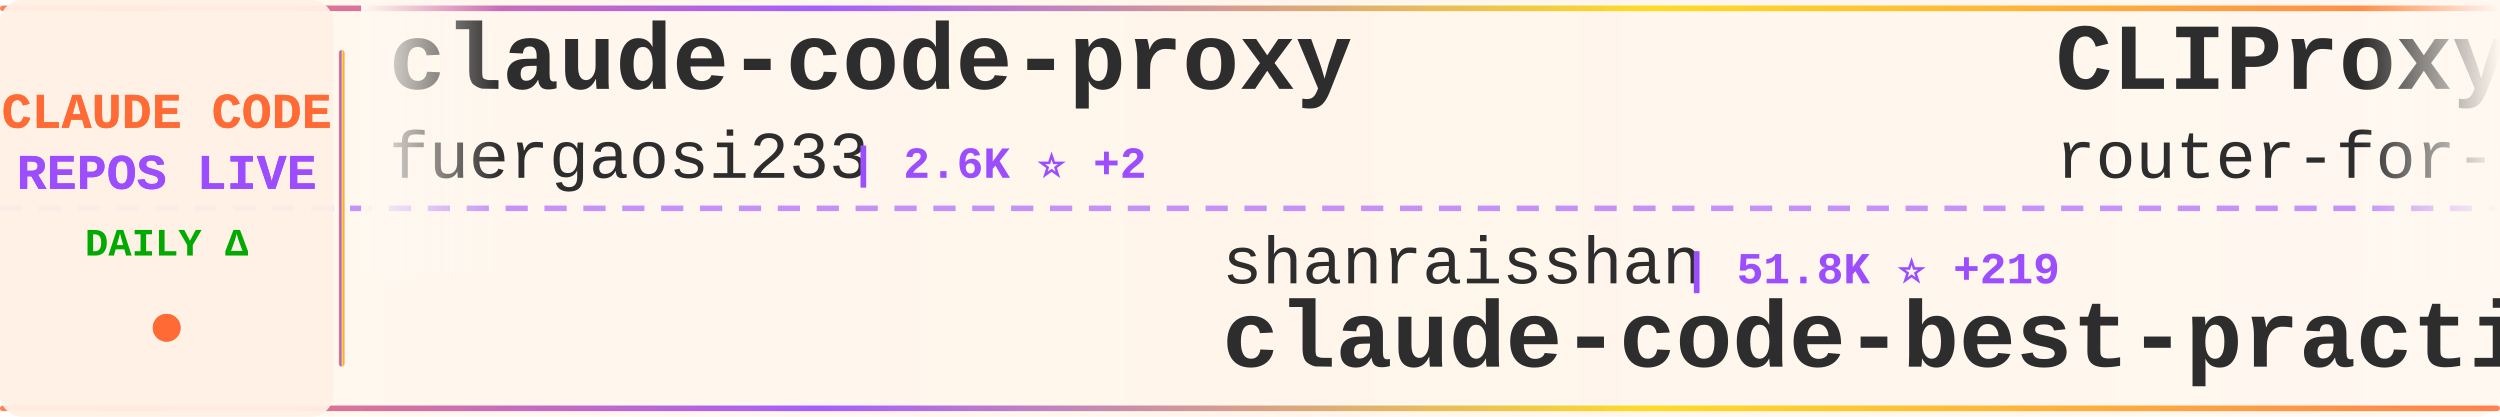
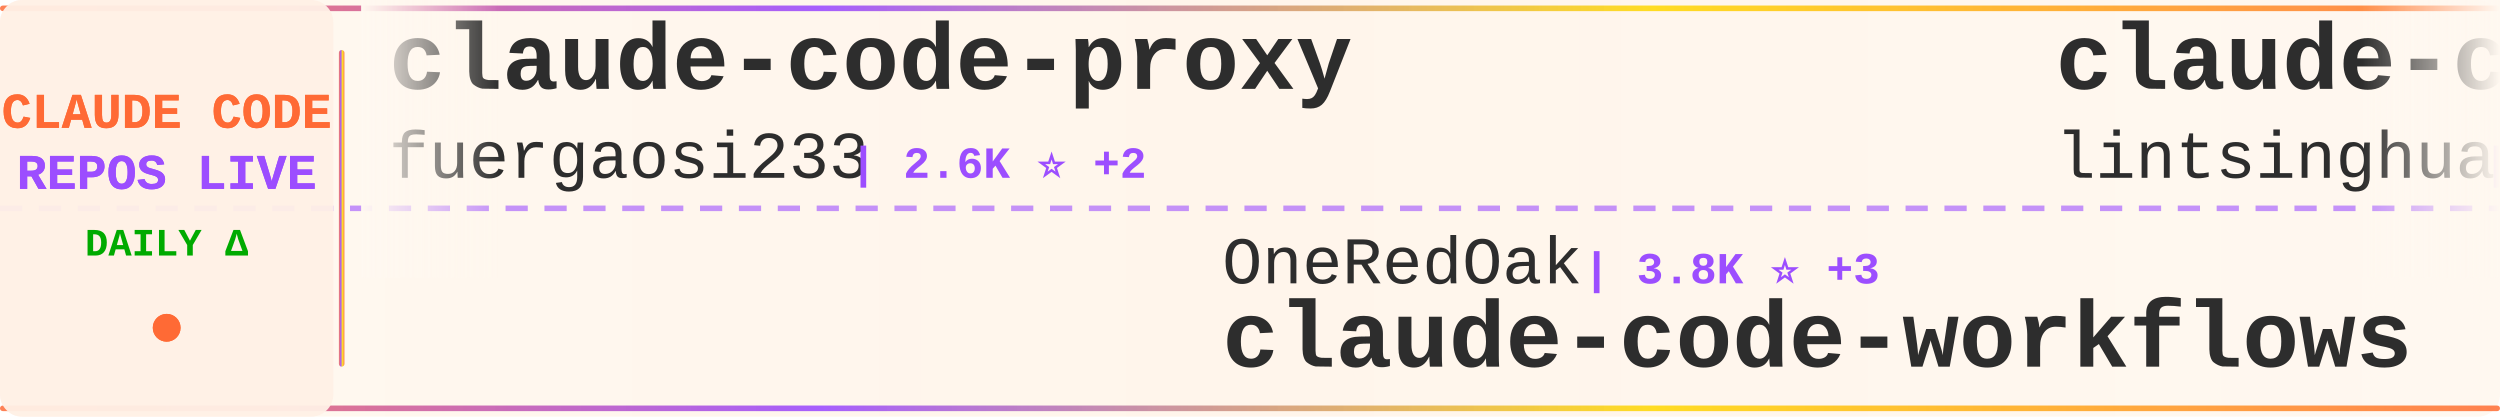
<svg xmlns="http://www.w3.org/2000/svg" width="900" height="150">
  <defs>
    <linearGradient id="tickerBg" x1="0%" y1="0%" x2="100%" y2="0%">
      <stop offset="0%" style="stop-color:#fff8f0;stop-opacity:0.98" />
      <stop offset="50%" style="stop-color:#fff5eb;stop-opacity:1" />
      <stop offset="100%" style="stop-color:#fff8f0;stop-opacity:0.98" />
    </linearGradient>
    <linearGradient id="borderGrad" x1="0%" y1="0%" x2="100%" y2="0%">
      <stop offset="0%" style="stop-color:#FF6B35;stop-opacity:0.85">
        <animate attributeName="stop-opacity" values="0.85;1;0.85" dur="2s" repeatCount="indefinite" />
      </stop>
      <stop offset="33%" style="stop-color:#9C4EFF;stop-opacity:0.9">
        <animate attributeName="stop-opacity" values="0.9;1;0.9" dur="2.2s" repeatCount="indefinite" />
      </stop>
      <stop offset="66%" style="stop-color:#FFD700;stop-opacity:0.85">
        <animate attributeName="stop-opacity" values="0.85;1;0.85" dur="1.8s" repeatCount="indefinite" />
      </stop>
      <stop offset="100%" style="stop-color:#FF6B35;stop-opacity:0.85">
        <animate attributeName="stop-opacity" values="0.85;1;0.85" dur="2s" repeatCount="indefinite" />
      </stop>
    </linearGradient>
    <filter id="textGlow">
      <feGaussianBlur stdDeviation="0.15" result="coloredBlur" />
      <feMerge>
        <feMergeNode in="coloredBlur" />
        <feMergeNode in="SourceGraphic" />
      </feMerge>
    </filter>
    <filter id="metricGlow">
      <feGaussianBlur stdDeviation="0.2" result="coloredBlur" />
      <feMerge>
        <feMergeNode in="coloredBlur" />
        <feMergeNode in="SourceGraphic" />
      </feMerge>
    </filter>
    <linearGradient id="leftFade" x1="0%" y1="0%" x2="100%" y2="0%">
      <stop offset="0%" style="stop-color:#fff8f0;stop-opacity:1" />
      <stop offset="100%" style="stop-color:#fff8f0;stop-opacity:0" />
    </linearGradient>
    <linearGradient id="rightFade" x1="0%" y1="0%" x2="100%" y2="0%">
      <stop offset="0%" style="stop-color:#fff8f0;stop-opacity:0" />
      <stop offset="100%" style="stop-color:#fff8f0;stop-opacity:1" />
    </linearGradient>
  </defs>
  <rect width="900" height="150" fill="url(#tickerBg)" rx="8" />
  <rect x="0" y="2" width="900" height="2" fill="url(#borderGrad)" rx="1" />
  <rect x="0" y="146" width="900" height="2" fill="url(#borderGrad)" rx="1" />
  <line x1="0" y1="75" x2="900" y2="75" stroke="#9C4EFF" stroke-width="2" stroke-dasharray="8 6" opacity="0.6" />
  <rect x="0" y="0" width="120" height="150" fill="#fff0e6" opacity="0.95" rx="8" />
  <text x="60" y="46" font-family="'Courier New', monospace" font-size="18" font-weight="bold" fill="#FF6B35" text-anchor="middle" filter="url(#textGlow)">
    CLAUDE CODE
  </text>
  <text x="60" y="68" font-family="'Courier New', monospace" font-size="18" font-weight="bold" fill="#9C4EFF" text-anchor="middle" filter="url(#textGlow)">
    REPOS LIVE
  </text>
  <text x="60" y="92" font-family="'Courier New', monospace" font-size="14" font-weight="bold" fill="#00aa00" text-anchor="middle">
    DAILY Δ
  </text>
  <circle cx="60" cy="118" r="5" fill="#FF6B35" filter="url(#metricGlow)">
    <animate attributeName="r" values="4;6;4" dur="1.5s" repeatCount="indefinite" />
    <animate attributeName="opacity" values="0.6;1;0.6" dur="1.5s" repeatCount="indefinite" />
  </circle>
  <rect x="122" y="18" width="2" height="114" fill="url(#borderGrad)" rx="1" />
  <clipPath id="tickerClip">
    <rect x="130" y="0" width="770" height="150" />
  </clipPath>
  <g clip-path="url(#tickerClip)">
    <g id="tickerItems">
      <animateTransform attributeName="transform" attributeType="XML" type="translate" from="0 0" to="-3000 0" dur="54s" repeatCount="indefinite" />
      <g transform="translate(0, 0)">
        <text x="140" y="32" font-family="'Courier New', monospace" font-size="34" font-weight="bold" fill="#2d2d2d">claude-code-proxy</text>
        <text x="140" y="64" font-family="'Courier New', monospace" font-size="24" font-weight="normal" fill="#2d2d2d" opacity="1.0">fuergaosi233</text>
        <text x="306" y="64" font-family="'Courier New', monospace" font-size="16" font-weight="bold" fill="#9C4EFF"> | 2.6K ⭐ +2</text>
      </g>
      <g transform="translate(300, 0)">
-         <text x="140" y="102" font-family="'Courier New', monospace" font-size="24" font-weight="normal" fill="#2d2d2d" opacity="1.0">shanraisshan</text>
-         <text x="306" y="102" font-family="'Courier New', monospace" font-size="16" font-weight="bold" fill="#9C4EFF"> | 51.8K ⭐ +219</text>
-         <text x="140" y="132" font-family="'Courier New', monospace" font-size="34" font-weight="bold" fill="#2d2d2d">claude-code-best-practic...</text>
+         <text x="140" y="102" font-family="'Courier New', monospace" font-size="24" font-weight="normal" fill="#2d2d2d" opacity="1.0">OneRedOak</text>
+         <text x="270" y="102" font-family="'Courier New', monospace" font-size="16" font-weight="bold" fill="#9C4EFF"> | 3.8K ⭐ +3</text>
+         <text x="140" y="132" font-family="'Courier New', monospace" font-size="34" font-weight="bold" fill="#2d2d2d">claude-code-workflows</text>
      </g>
      <g transform="translate(600, 0)">
-         <text x="140" y="32" font-family="'Courier New', monospace" font-size="34" font-weight="bold" fill="#2d2d2d">CLIProxyAPI</text>
-         <text x="140" y="64" font-family="'Courier New', monospace" font-size="24" font-weight="normal" fill="#2d2d2d" opacity="1.0">router-for-me</text>
-         <text x="318" y="64" font-family="'Courier New', monospace" font-size="16" font-weight="bold" fill="#9C4EFF"> | 31.4K ⭐ +248</text>
+         <text x="140" y="32" font-family="'Courier New', monospace" font-size="34" font-weight="bold" fill="#2d2d2d">claude-code-book</text>
+         <text x="140" y="64" font-family="'Courier New', monospace" font-size="24" font-weight="normal" fill="#2d2d2d" opacity="1.0">lintsinghua</text>
+         <text x="294" y="64" font-family="'Courier New', monospace" font-size="16" font-weight="bold" fill="#9C4EFF"> | 3.2K ⭐ +21</text>
      </g>
      <g transform="translate(900, 0)">
+         <text x="140" y="102" font-family="'Courier New', monospace" font-size="24" font-weight="normal" fill="#2d2d2d" opacity="1.0">VoltAgent</text>
+         <text x="270" y="102" font-family="'Courier New', monospace" font-size="16" font-weight="bold" fill="#9C4EFF"> | 19.4K ⭐ +78</text>
+         <text x="140" y="132" font-family="'Courier New', monospace" font-size="34" font-weight="bold" fill="#2d2d2d">awesome-claude-code-suba...</text>
+       </g>
+       <g transform="translate(1200, 0)">
+         <text x="140" y="32" font-family="'Courier New', monospace" font-size="34" font-weight="bold" fill="#2d2d2d">Claude-code</text>
+         <text x="140" y="64" font-family="'Courier New', monospace" font-size="24" font-weight="normal" fill="#2d2d2d" opacity="1.0">fazxes</text>
+         <text x="234" y="64" font-family="'Courier New', monospace" font-size="16" font-weight="bold" fill="#9C4EFF"> | 213 ⭐</text>
+       </g>
+       <g transform="translate(1500, 0)">
        <text x="140" y="102" font-family="'Courier New', monospace" font-size="24" font-weight="normal" fill="#2d2d2d" opacity="1.0">zebbern</text>
        <text x="246" y="102" font-family="'Courier New', monospace" font-size="16" font-weight="bold" fill="#9C4EFF"> | 4.1K ⭐ +4</text>
        <text x="140" y="132" font-family="'Courier New', monospace" font-size="34" font-weight="bold" fill="#2d2d2d">claude-code-guide</text>
      </g>
-       <g transform="translate(1200, 0)">
-         <text x="140" y="32" font-family="'Courier New', monospace" font-size="34" font-weight="bold" fill="#2d2d2d">claude-task-master</text>
-         <text x="140" y="64" font-family="'Courier New', monospace" font-size="24" font-weight="normal" fill="#2d2d2d" opacity="1.0">eyaltoledano</text>
-         <text x="306" y="64" font-family="'Courier New', monospace" font-size="16" font-weight="bold" fill="#9C4EFF"> | 27.1K ⭐ +29</text>
-       </g>
-       <g transform="translate(1500, 0)">
-         <text x="140" y="102" font-family="'Courier New', monospace" font-size="24" font-weight="normal" fill="#2d2d2d" opacity="1.0">lintsinghua</text>
-         <text x="294" y="102" font-family="'Courier New', monospace" font-size="16" font-weight="bold" fill="#9C4EFF"> | 3.2K ⭐ +21</text>
-         <text x="140" y="132" font-family="'Courier New', monospace" font-size="34" font-weight="bold" fill="#2d2d2d">claude-code-book</text>
-       </g>
      <g transform="translate(1800, 0)">
-         <text x="140" y="32" font-family="'Courier New', monospace" font-size="34" font-weight="bold" fill="#2d2d2d">claude-code-base-action</text>
-         <text x="140" y="64" font-family="'Courier New', monospace" font-size="24" font-weight="normal" fill="#2d2d2d" opacity="1.0">anthropics</text>
-         <text x="282" y="64" font-family="'Courier New', monospace" font-size="16" font-weight="bold" fill="#9C4EFF"> | 816 ⭐ +3</text>
+         <text x="140" y="32" font-family="'Courier New', monospace" font-size="34" font-weight="bold" fill="#2d2d2d">claude-code-webui</text>
+         <text x="140" y="64" font-family="'Courier New', monospace" font-size="24" font-weight="normal" fill="#2d2d2d" opacity="1.0">sugyan</text>
+         <text x="234" y="64" font-family="'Courier New', monospace" font-size="16" font-weight="bold" fill="#9C4EFF"> | 1.1K ⭐ +4</text>
      </g>
      <g transform="translate(2100, 0)">
-         <text x="140" y="102" font-family="'Courier New', monospace" font-size="24" font-weight="normal" fill="#2d2d2d" opacity="1.0">ChrisWiles</text>
-         <text x="282" y="102" font-family="'Courier New', monospace" font-size="16" font-weight="bold" fill="#9C4EFF"> | 5.9K ⭐ +2</text>
-         <text x="140" y="132" font-family="'Courier New', monospace" font-size="34" font-weight="bold" fill="#2d2d2d">claude-code-showcase</text>
+         <text x="140" y="102" font-family="'Courier New', monospace" font-size="24" font-weight="normal" fill="#2d2d2d" opacity="1.0">kodu-ai</text>
+         <text x="246" y="102" font-family="'Courier New', monospace" font-size="16" font-weight="bold" fill="#9C4EFF"> | 5.3K ⭐</text>
+         <text x="140" y="132" font-family="'Courier New', monospace" font-size="34" font-weight="bold" fill="#2d2d2d">claude-coder</text>
      </g>
      <g transform="translate(2400, 0)">
-         <text x="140" y="32" font-family="'Courier New', monospace" font-size="34" font-weight="bold" fill="#2d2d2d">claude-code-infrastructu...</text>
-         <text x="140" y="64" font-family="'Courier New', monospace" font-size="24" font-weight="normal" fill="#2d2d2d" opacity="1.0">diet103</text>
-         <text x="246" y="64" font-family="'Courier New', monospace" font-size="16" font-weight="bold" fill="#9C4EFF"> | 9.6K ⭐ +2</text>
+         <text x="140" y="32" font-family="'Courier New', monospace" font-size="34" font-weight="bold" fill="#2d2d2d">Open-ClaudeCode</text>
+         <text x="140" y="64" font-family="'Courier New', monospace" font-size="24" font-weight="normal" fill="#2d2d2d" opacity="1.0">LING71671</text>
+         <text x="270" y="64" font-family="'Courier New', monospace" font-size="16" font-weight="bold" fill="#9C4EFF"> | 813 ⭐ +2</text>
      </g>
      <g transform="translate(2700, 0)">
-         <text x="140" y="102" font-family="'Courier New', monospace" font-size="24" font-weight="normal" fill="#2d2d2d" opacity="1.0">carlvellotti</text>
-         <text x="306" y="102" font-family="'Courier New', monospace" font-size="16" font-weight="bold" fill="#9C4EFF"> | 2.0K ⭐ +5</text>
-         <text x="140" y="132" font-family="'Courier New', monospace" font-size="34" font-weight="bold" fill="#2d2d2d">claude-code-pm-course</text>
+         <text x="140" y="102" font-family="'Courier New', monospace" font-size="24" font-weight="normal" fill="#2d2d2d" opacity="1.0">FlorianBruniaux</text>
+         <text x="342" y="102" font-family="'Courier New', monospace" font-size="16" font-weight="bold" fill="#9C4EFF"> | 4.2K ⭐ +18</text>
+         <text x="140" y="132" font-family="'Courier New', monospace" font-size="34" font-weight="bold" fill="#2d2d2d">claude-code-ultimate-gui...</text>
      </g>
      <g transform="translate(3000, 0)">
        <text x="140" y="32" font-family="'Courier New', monospace" font-size="34" font-weight="bold" fill="#2d2d2d">claude-code-proxy</text>
        <text x="140" y="64" font-family="'Courier New', monospace" font-size="24" font-weight="normal" fill="#2d2d2d" opacity="1.0">fuergaosi233</text>
        <text x="306" y="64" font-family="'Courier New', monospace" font-size="16" font-weight="bold" fill="#9C4EFF"> | 2.6K ⭐ +2</text>
      </g>
      <g transform="translate(3300, 0)">
-         <text x="140" y="102" font-family="'Courier New', monospace" font-size="24" font-weight="normal" fill="#2d2d2d" opacity="1.0">shanraisshan</text>
-         <text x="306" y="102" font-family="'Courier New', monospace" font-size="16" font-weight="bold" fill="#9C4EFF"> | 51.8K ⭐ +219</text>
-         <text x="140" y="132" font-family="'Courier New', monospace" font-size="34" font-weight="bold" fill="#2d2d2d">claude-code-best-practic...</text>
+         <text x="140" y="102" font-family="'Courier New', monospace" font-size="24" font-weight="normal" fill="#2d2d2d" opacity="1.0">OneRedOak</text>
+         <text x="270" y="102" font-family="'Courier New', monospace" font-size="16" font-weight="bold" fill="#9C4EFF"> | 3.8K ⭐ +3</text>
+         <text x="140" y="132" font-family="'Courier New', monospace" font-size="34" font-weight="bold" fill="#2d2d2d">claude-code-workflows</text>
      </g>
      <g transform="translate(3600, 0)">
-         <text x="140" y="32" font-family="'Courier New', monospace" font-size="34" font-weight="bold" fill="#2d2d2d">CLIProxyAPI</text>
-         <text x="140" y="64" font-family="'Courier New', monospace" font-size="24" font-weight="normal" fill="#2d2d2d" opacity="1.0">router-for-me</text>
-         <text x="318" y="64" font-family="'Courier New', monospace" font-size="16" font-weight="bold" fill="#9C4EFF"> | 31.4K ⭐ +248</text>
+         <text x="140" y="32" font-family="'Courier New', monospace" font-size="34" font-weight="bold" fill="#2d2d2d">claude-code-book</text>
+         <text x="140" y="64" font-family="'Courier New', monospace" font-size="24" font-weight="normal" fill="#2d2d2d" opacity="1.0">lintsinghua</text>
+         <text x="294" y="64" font-family="'Courier New', monospace" font-size="16" font-weight="bold" fill="#9C4EFF"> | 3.2K ⭐ +21</text>
      </g>
      <g transform="translate(3900, 0)">
-         <text x="140" y="102" font-family="'Courier New', monospace" font-size="24" font-weight="normal" fill="#2d2d2d" opacity="1.0">zebbern</text>
-         <text x="246" y="102" font-family="'Courier New', monospace" font-size="16" font-weight="bold" fill="#9C4EFF"> | 4.1K ⭐ +4</text>
-         <text x="140" y="132" font-family="'Courier New', monospace" font-size="34" font-weight="bold" fill="#2d2d2d">claude-code-guide</text>
+         <text x="140" y="102" font-family="'Courier New', monospace" font-size="24" font-weight="normal" fill="#2d2d2d" opacity="1.0">VoltAgent</text>
+         <text x="270" y="102" font-family="'Courier New', monospace" font-size="16" font-weight="bold" fill="#9C4EFF"> | 19.4K ⭐ +78</text>
+         <text x="140" y="132" font-family="'Courier New', monospace" font-size="34" font-weight="bold" fill="#2d2d2d">awesome-claude-code-suba...</text>
      </g>
    </g>
  </g>
  <rect x="130" y="0" width="50" height="100" fill="url(#leftFade)" />
  <rect x="850" y="0" width="50" height="100" fill="url(#rightFade)" />
</svg>
